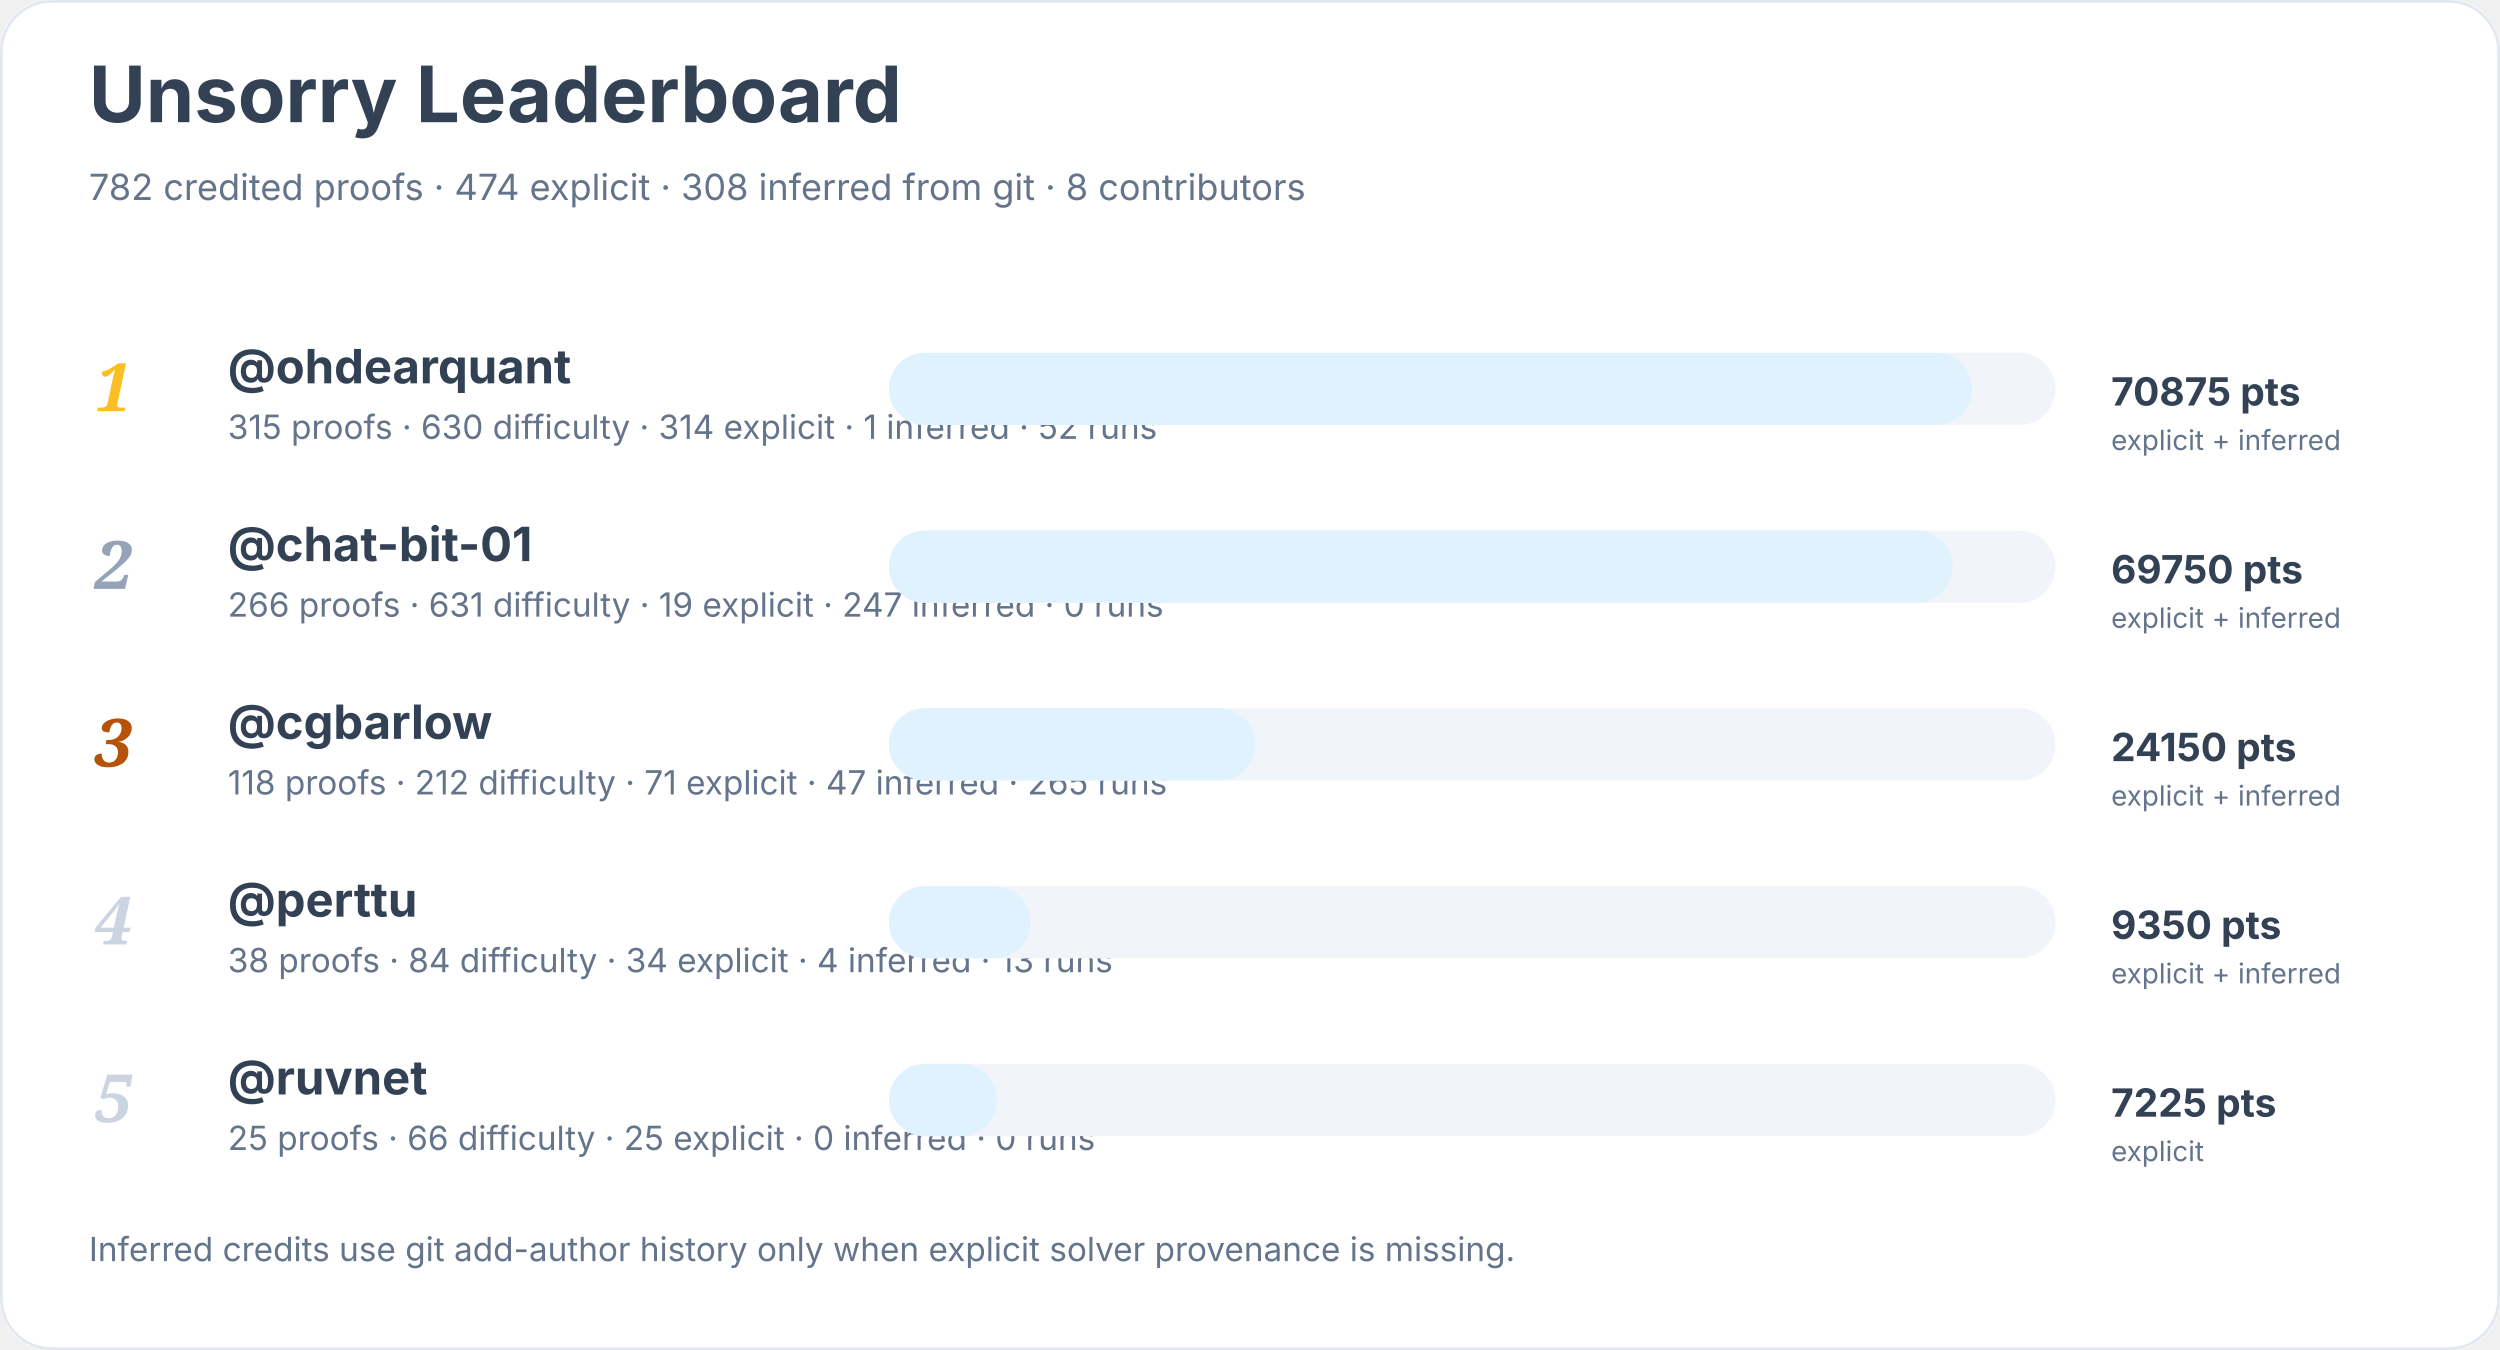
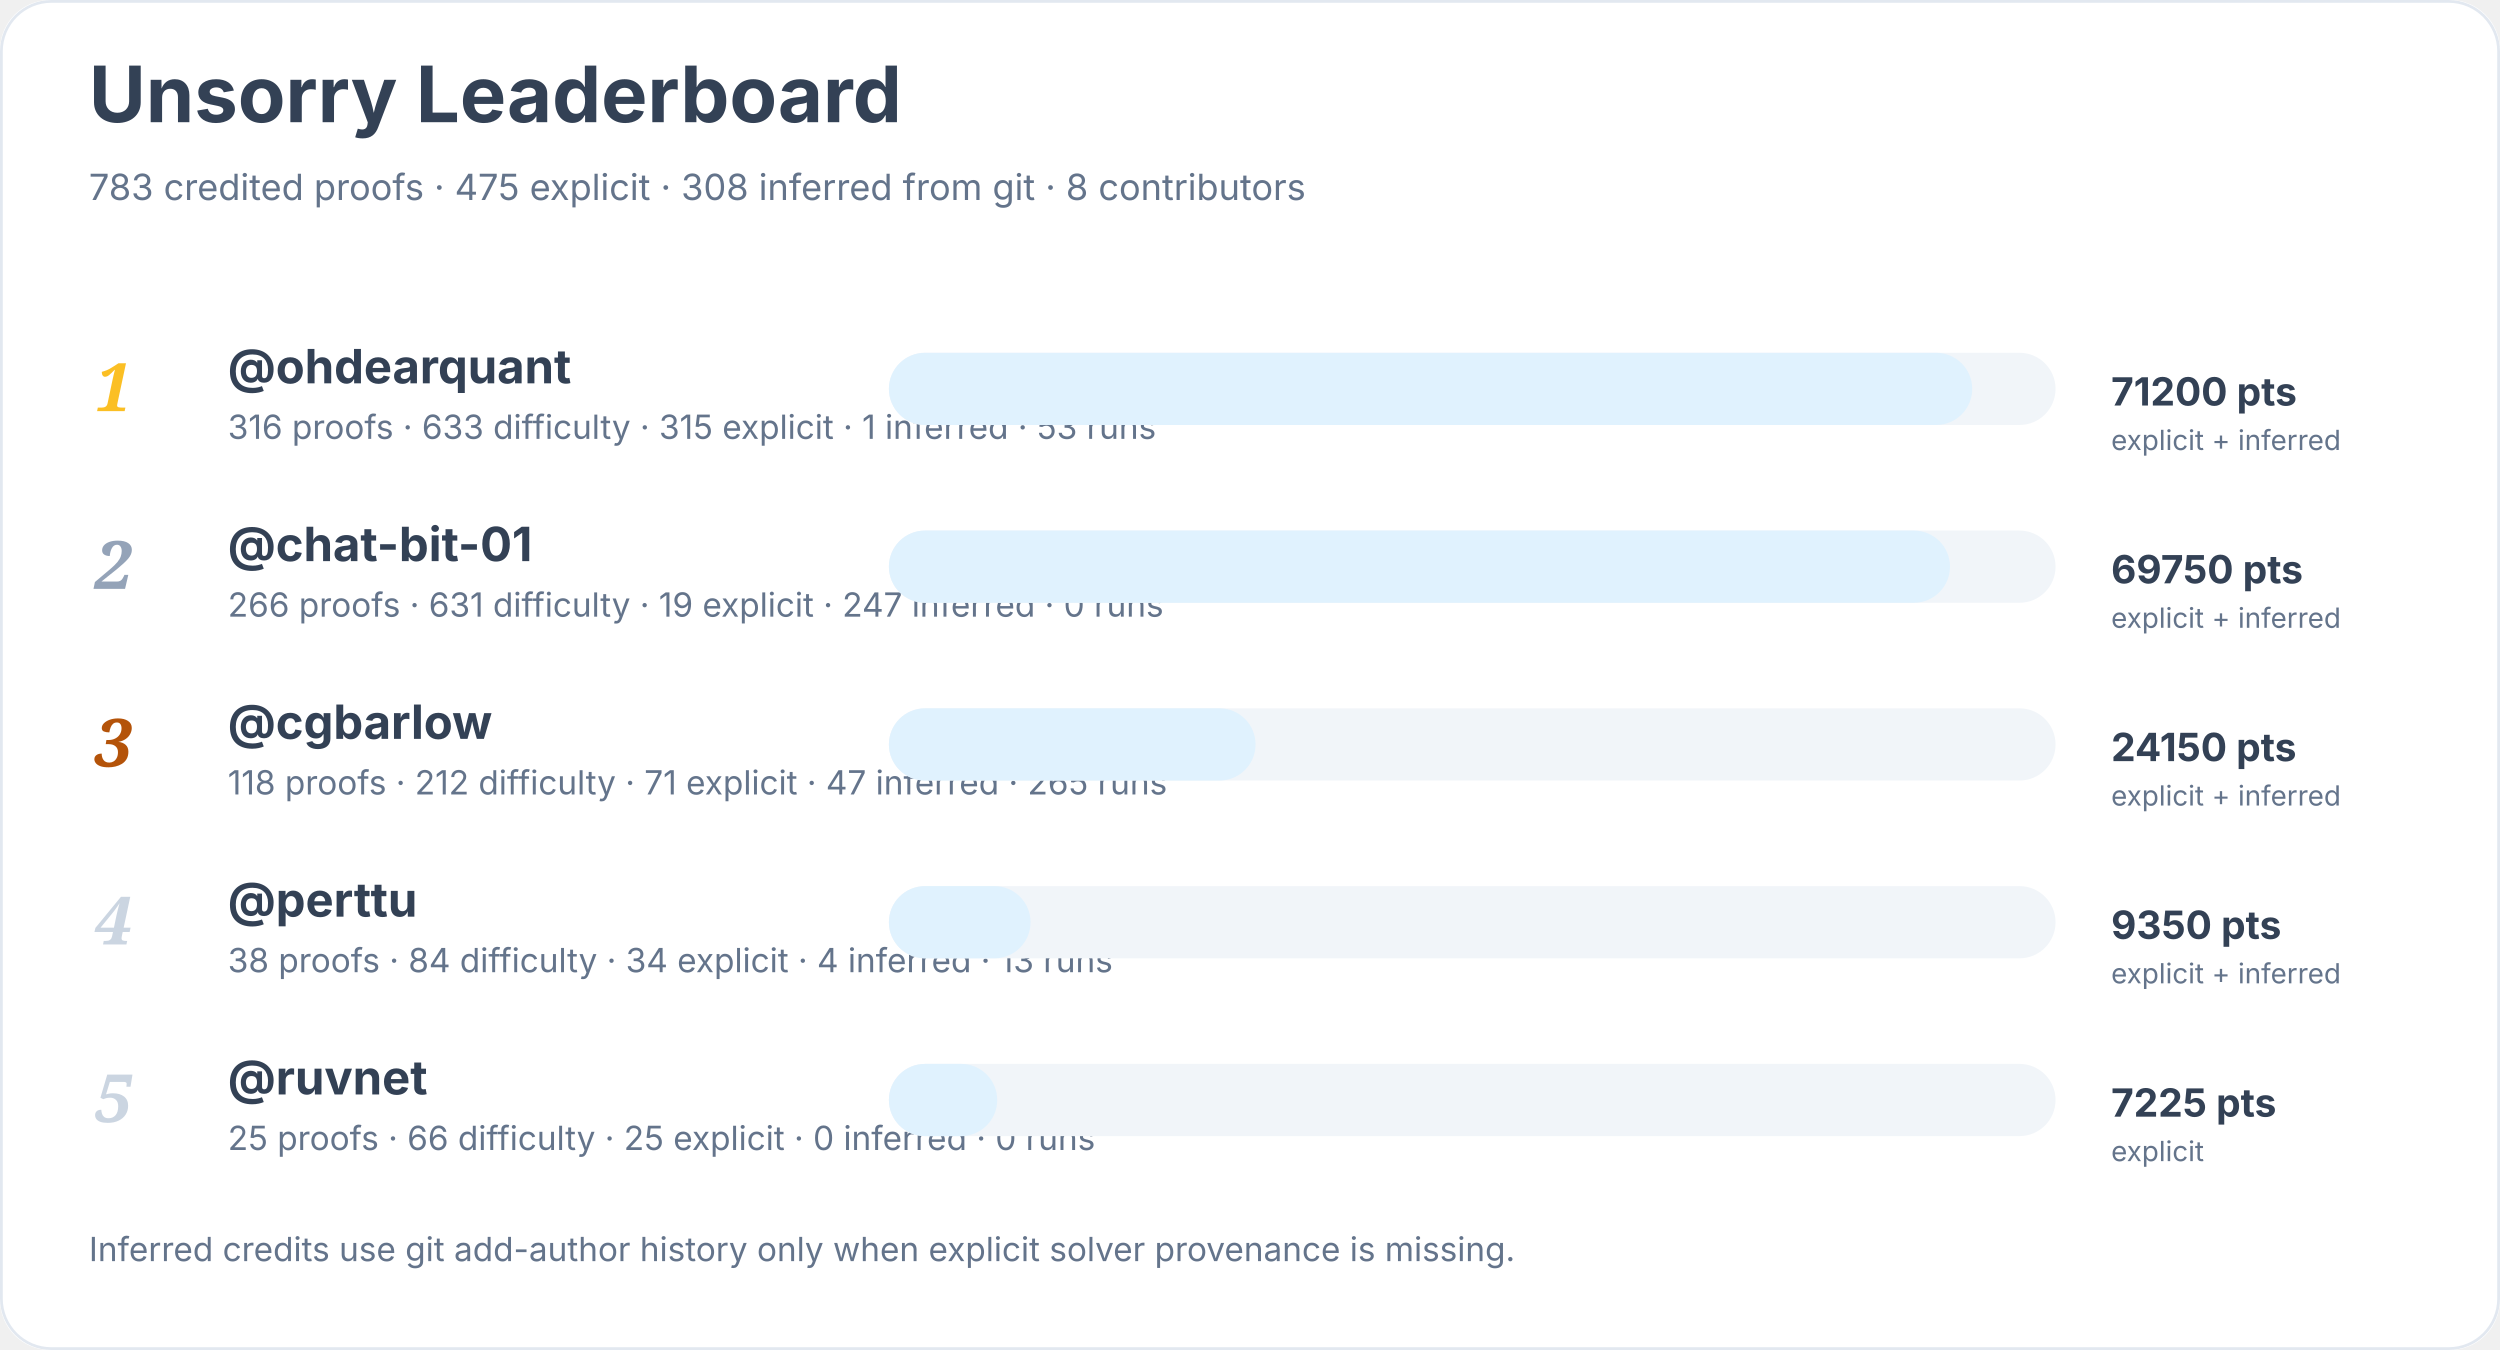
<svg xmlns="http://www.w3.org/2000/svg" width="900" height="486" viewBox="0 0 900 486" role="img" aria-labelledby="title desc">
  <rect width="900" height="100%" rx="18" fill="#ffffff" />
  <rect x="0.5" y="0.5" width="899" height="485" rx="18" fill="none" stroke="#e2e8f0" />
  <text x="32" y="44" font-family="Inter, system-ui, sans-serif" font-size="28" font-weight="700" fill="#334155">Unsorry Leaderboard</text>
-   <text x="32" y="72" font-family="Inter, system-ui, sans-serif" font-size="13" fill="#64748b">782 credited proofs · 474 explicit · 308 inferred from git · 8 contributors</text>
+   <text x="32" y="72" font-family="Inter, system-ui, sans-serif" font-size="13" fill="#64748b">783 credited proofs · 475 explicit · 308 inferred from git · 8 contributors</text>
  <text x="34" y="148" font-family="Georgia, serif" font-size="24" font-style="italic" font-weight="700" fill="#fbbf24">1</text>
  <a href="https://github.com/ohdearquant">
    <text x="82" y="138" font-family="Inter, system-ui, sans-serif" font-size="17" font-weight="650" fill="#334155">@ohdearquant</text>
  </a>
-   <text x="82" y="158" font-family="Inter, system-ui, sans-serif" font-size="12" fill="#64748b">315 proofs · 630 difficulty · 314 explicit · 1 inferred · 52 runs</text>
+   <text x="82" y="158" font-family="Inter, system-ui, sans-serif" font-size="12" fill="#64748b">316 proofs · 633 difficulty · 315 explicit · 1 inferred · 53 runs</text>
  <rect x="320" y="127" width="420" height="26" rx="13" fill="#f1f5f9" />
  <rect x="320" y="127" width="390" height="26" rx="13" fill="#e0f2fe" />
-   <text x="760" y="146" font-family="Inter, system-ui, sans-serif" font-size="14" font-weight="700" fill="#334155">70875 pts</text>
+   <text x="760" y="146" font-family="Inter, system-ui, sans-serif" font-size="14" font-weight="700" fill="#334155">71200 pts</text>
  <text x="760" y="162" font-family="Inter, system-ui, sans-serif" font-size="10" fill="#64748b">explicit + inferred</text>
  <text x="34" y="212" font-family="Georgia, serif" font-size="24" font-style="italic" font-weight="700" fill="#94a3b8">2</text>
  <a href="https://github.com/chat-bit-01">
    <text x="82" y="202" font-family="Inter, system-ui, sans-serif" font-size="17" font-weight="650" fill="#334155">@chat-bit-01</text>
  </a>
  <text x="82" y="222" font-family="Inter, system-ui, sans-serif" font-size="12" fill="#64748b">266 proofs · 631 difficulty · 19 explicit · 247 inferred · 0 runs</text>
  <rect x="320" y="191" width="420" height="26" rx="13" fill="#f1f5f9" />
-   <rect x="320" y="191" width="383" height="26" rx="13" fill="#e0f2fe" />
+   <rect x="320" y="191" width="382" height="26" rx="13" fill="#e0f2fe" />
  <text x="760" y="210" font-family="Inter, system-ui, sans-serif" font-size="14" font-weight="700" fill="#334155">69750 pts</text>
  <text x="760" y="226" font-family="Inter, system-ui, sans-serif" font-size="10" fill="#64748b">explicit + inferred</text>
  <text x="34" y="276" font-family="Georgia, serif" font-size="24" font-style="italic" font-weight="700" fill="#b45309">3</text>
  <a href="https://github.com/cgbarlow">
    <text x="82" y="266" font-family="Inter, system-ui, sans-serif" font-size="17" font-weight="650" fill="#334155">@cgbarlow</text>
  </a>
  <text x="82" y="286" font-family="Inter, system-ui, sans-serif" font-size="12" fill="#64748b">118 proofs · 212 difficulty · 71 explicit · 47 inferred · 265 runs</text>
  <rect x="320" y="255" width="420" height="26" rx="13" fill="#f1f5f9" />
  <rect x="320" y="255" width="132" height="26" rx="13" fill="#e0f2fe" />
  <text x="760" y="274" font-family="Inter, system-ui, sans-serif" font-size="14" font-weight="700" fill="#334155">24150 pts</text>
  <text x="760" y="290" font-family="Inter, system-ui, sans-serif" font-size="10" fill="#64748b">explicit + inferred</text>
  <text x="34" y="340" font-family="Georgia, serif" font-size="24" font-style="italic" font-weight="700" fill="#cbd5e1">4</text>
  <a href="https://github.com/perttu">
    <text x="82" y="330" font-family="Inter, system-ui, sans-serif" font-size="17" font-weight="650" fill="#334155">@perttu</text>
  </a>
  <text x="82" y="350" font-family="Inter, system-ui, sans-serif" font-size="12" fill="#64748b">38 proofs · 84 difficulty · 34 explicit · 4 inferred · 13 runs</text>
  <rect x="320" y="319" width="420" height="26" rx="13" fill="#f1f5f9" />
  <rect x="320" y="319" width="51" height="26" rx="13" fill="#e0f2fe" />
  <text x="760" y="338" font-family="Inter, system-ui, sans-serif" font-size="14" font-weight="700" fill="#334155">9350 pts</text>
  <text x="760" y="354" font-family="Inter, system-ui, sans-serif" font-size="10" fill="#64748b">explicit + inferred</text>
  <text x="34" y="404" font-family="Georgia, serif" font-size="24" font-style="italic" font-weight="700" fill="#cbd5e1">5</text>
  <a href="https://github.com/ruvnet">
    <text x="82" y="394" font-family="Inter, system-ui, sans-serif" font-size="17" font-weight="650" fill="#334155">@ruvnet</text>
  </a>
  <text x="82" y="414" font-family="Inter, system-ui, sans-serif" font-size="12" fill="#64748b">25 proofs · 66 difficulty · 25 explicit · 0 inferred · 0 runs</text>
  <rect x="320" y="383" width="420" height="26" rx="13" fill="#f1f5f9" />
  <rect x="320" y="383" width="39" height="26" rx="13" fill="#e0f2fe" />
  <text x="760" y="402" font-family="Inter, system-ui, sans-serif" font-size="14" font-weight="700" fill="#334155">7225 pts</text>
  <text x="760" y="418" font-family="Inter, system-ui, sans-serif" font-size="10" fill="#64748b">explicit</text>
  <text x="32" y="454" font-family="Inter, system-ui, sans-serif" font-size="12" fill="#64748b">Inferred credits use git add-author history only when explicit solver provenance is missing.</text>
</svg>
